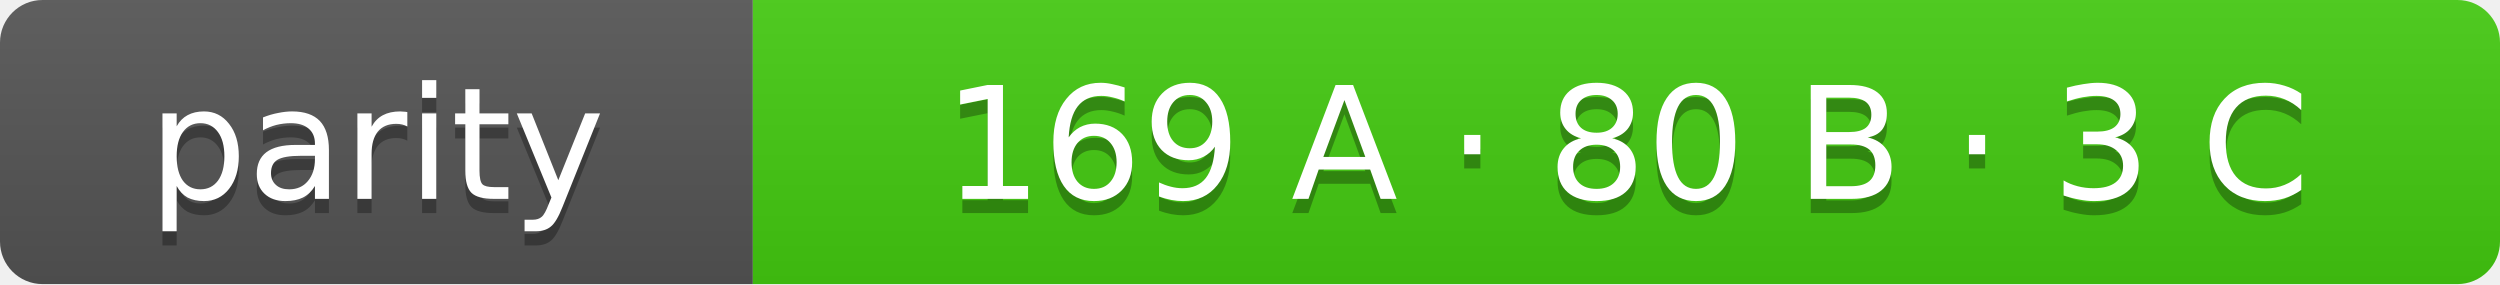
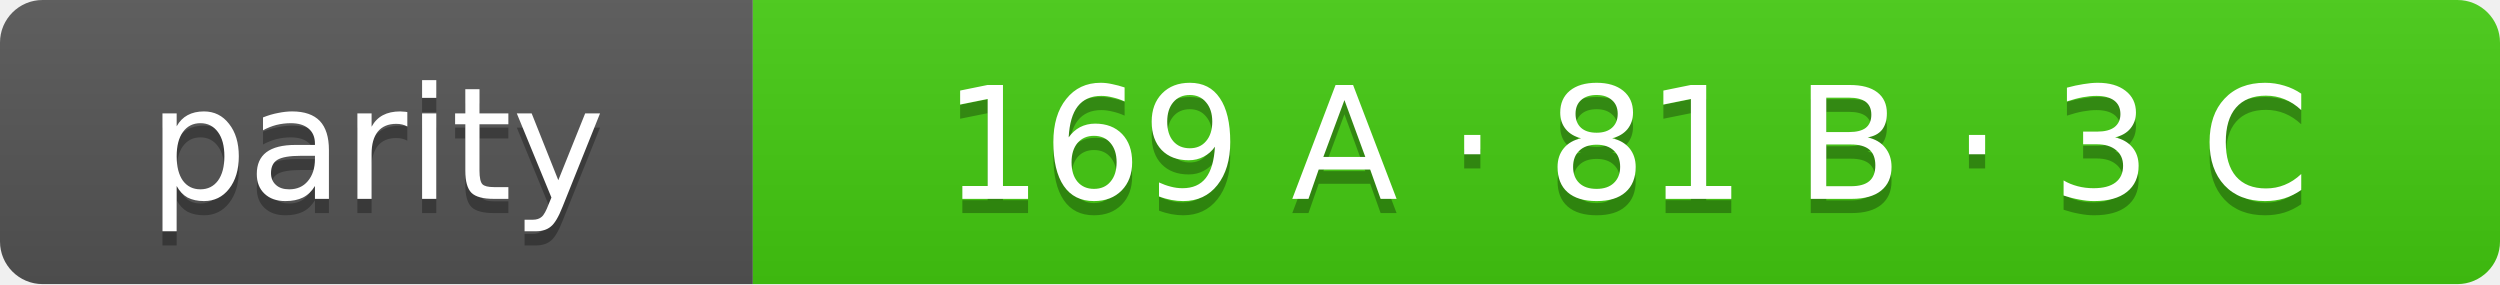
- <svg xmlns="http://www.w3.org/2000/svg" width="176" height="20" role="img" aria-label="parity: 169 A · 80 B · 3 C">
+ <svg xmlns="http://www.w3.org/2000/svg" width="176" height="20" role="img" aria-label="parity: 169 A · 81 B · 3 C">
  <linearGradient id="s" x2="0" y2="100%">
    <stop offset="0" stop-color="#bbb" stop-opacity=".1" />
    <stop offset="1" stop-opacity=".1" />
  </linearGradient>
  <clipPath id="r">
    <rect width="176" height="20" rx="3" fill="#fff" />
  </clipPath>
  <g clip-path="url(#r)">
    <rect width="53" height="20" fill="#555" />
    <rect x="53" width="123" height="20" fill="#4c1" />
    <rect width="176" height="20" fill="url(#s)" />
  </g>
  <g fill="#fff" text-anchor="middle" font-family="Verdana,Geneva,DejaVu Sans,sans-serif" font-size="11">
    <text x="26.5" y="15" fill="#010101" fill-opacity=".3">parity</text>
    <text x="26.5" y="14">parity</text>
-     <text x="114.5" y="15" fill="#010101" fill-opacity=".3">169 A · 80 B · 3 C</text>
-     <text x="114.5" y="14">169 A · 80 B · 3 C</text>
+     <text x="114.5" y="15" fill="#010101" fill-opacity=".3">169 A · 81 B · 3 C</text>
+     <text x="114.5" y="14">169 A · 81 B · 3 C</text>
  </g>
</svg>
